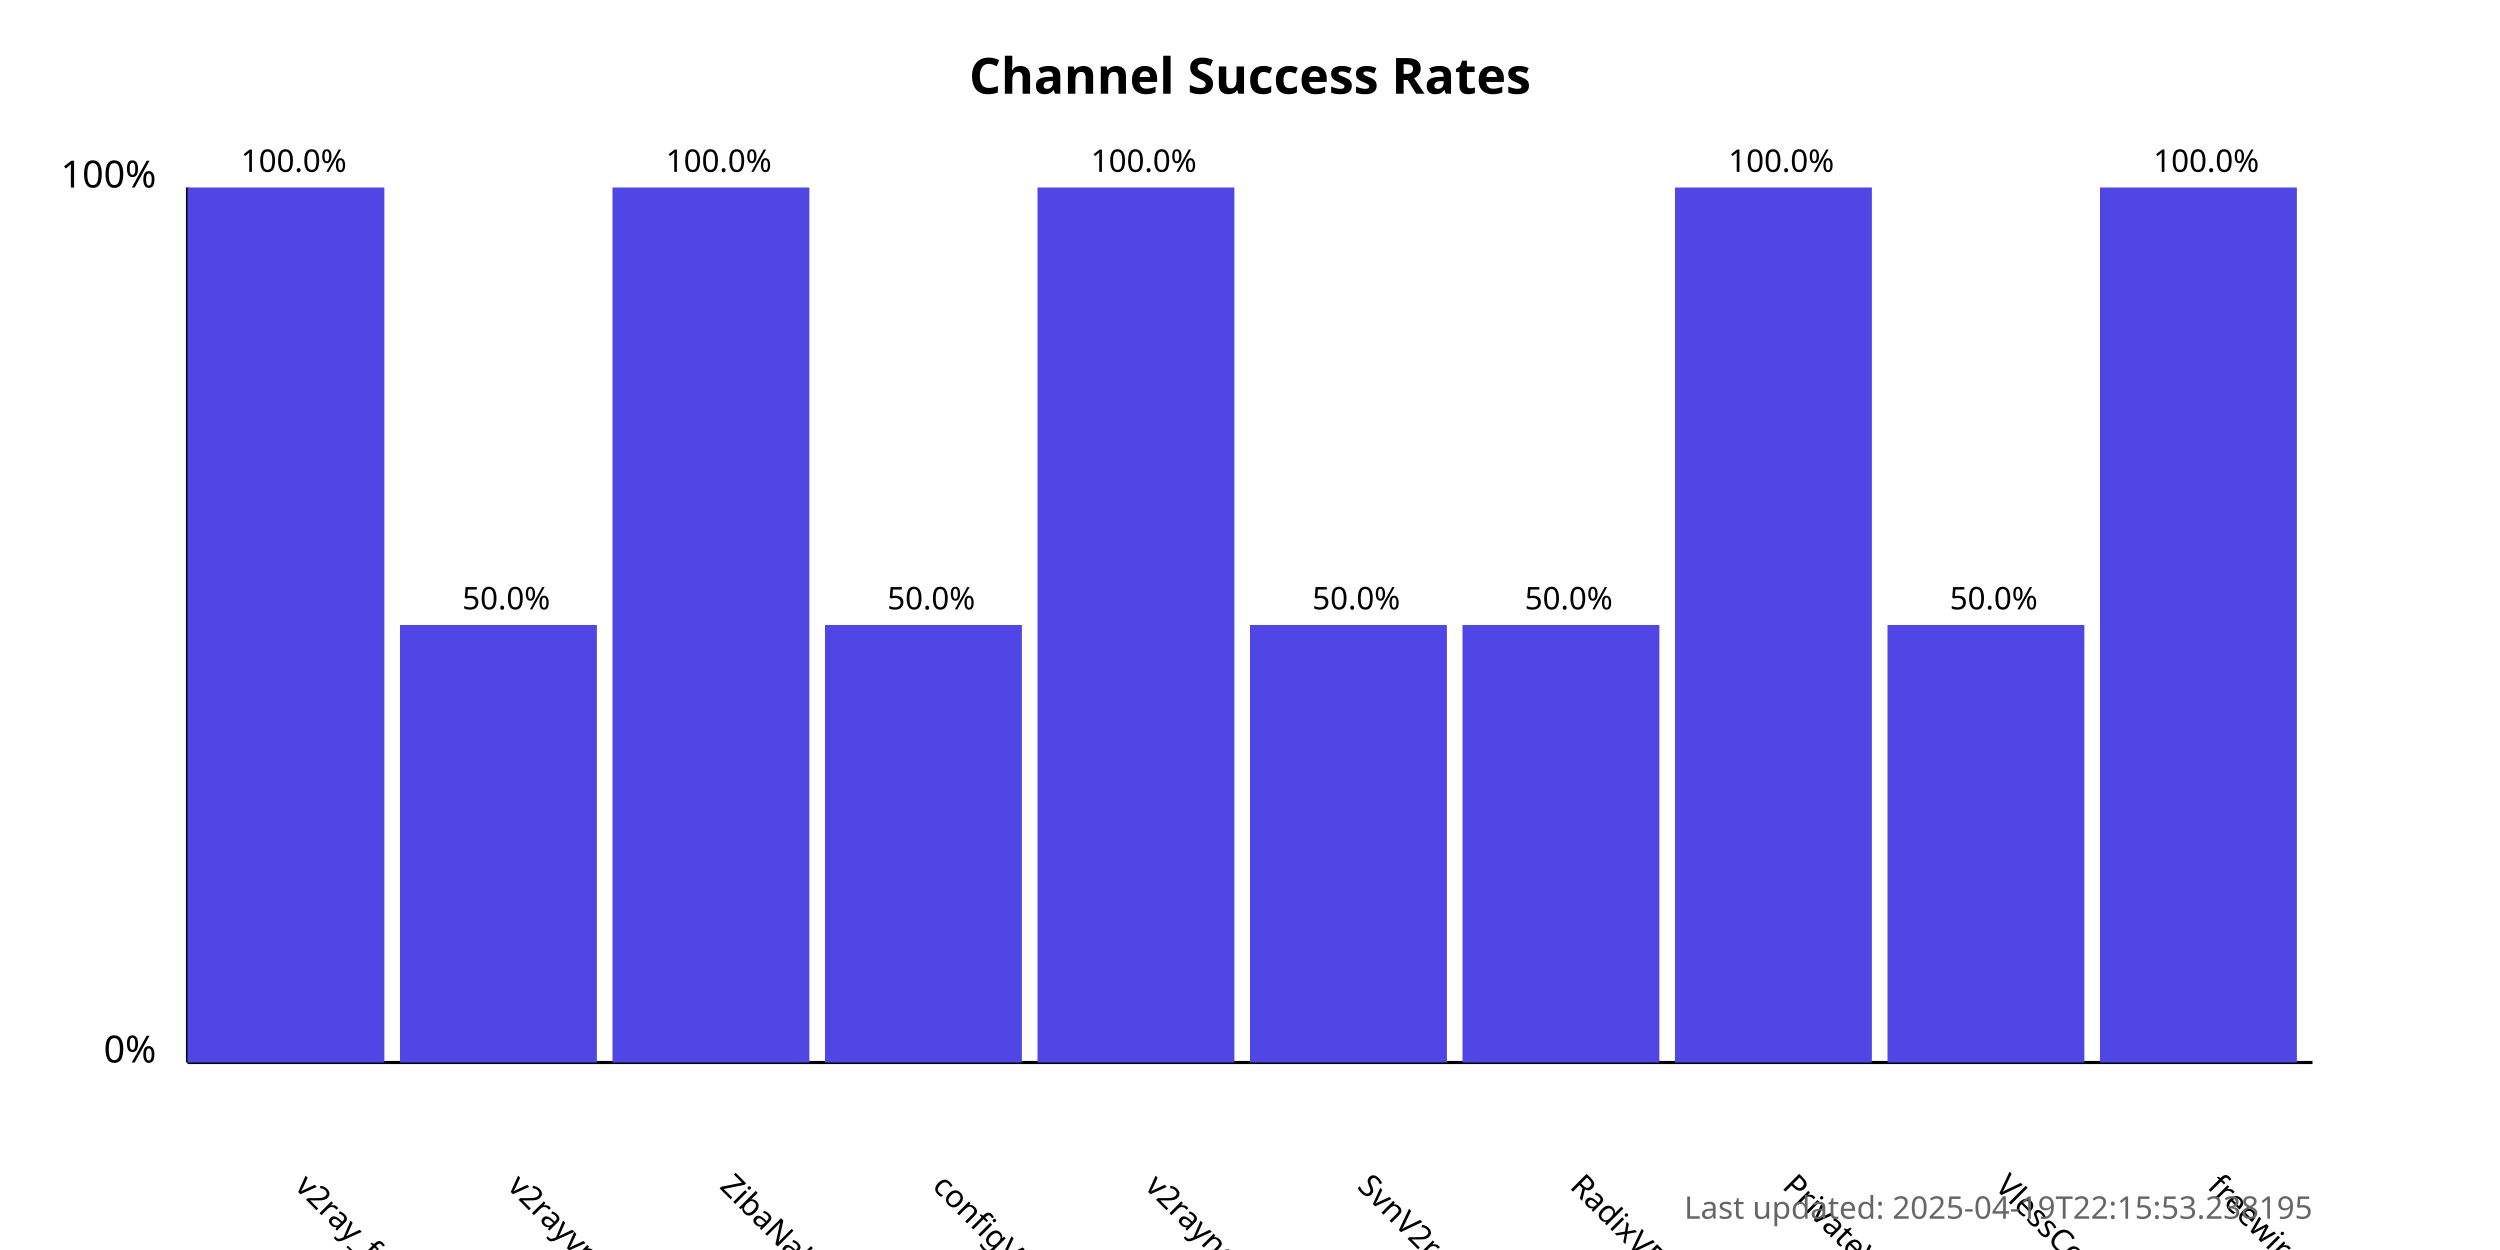
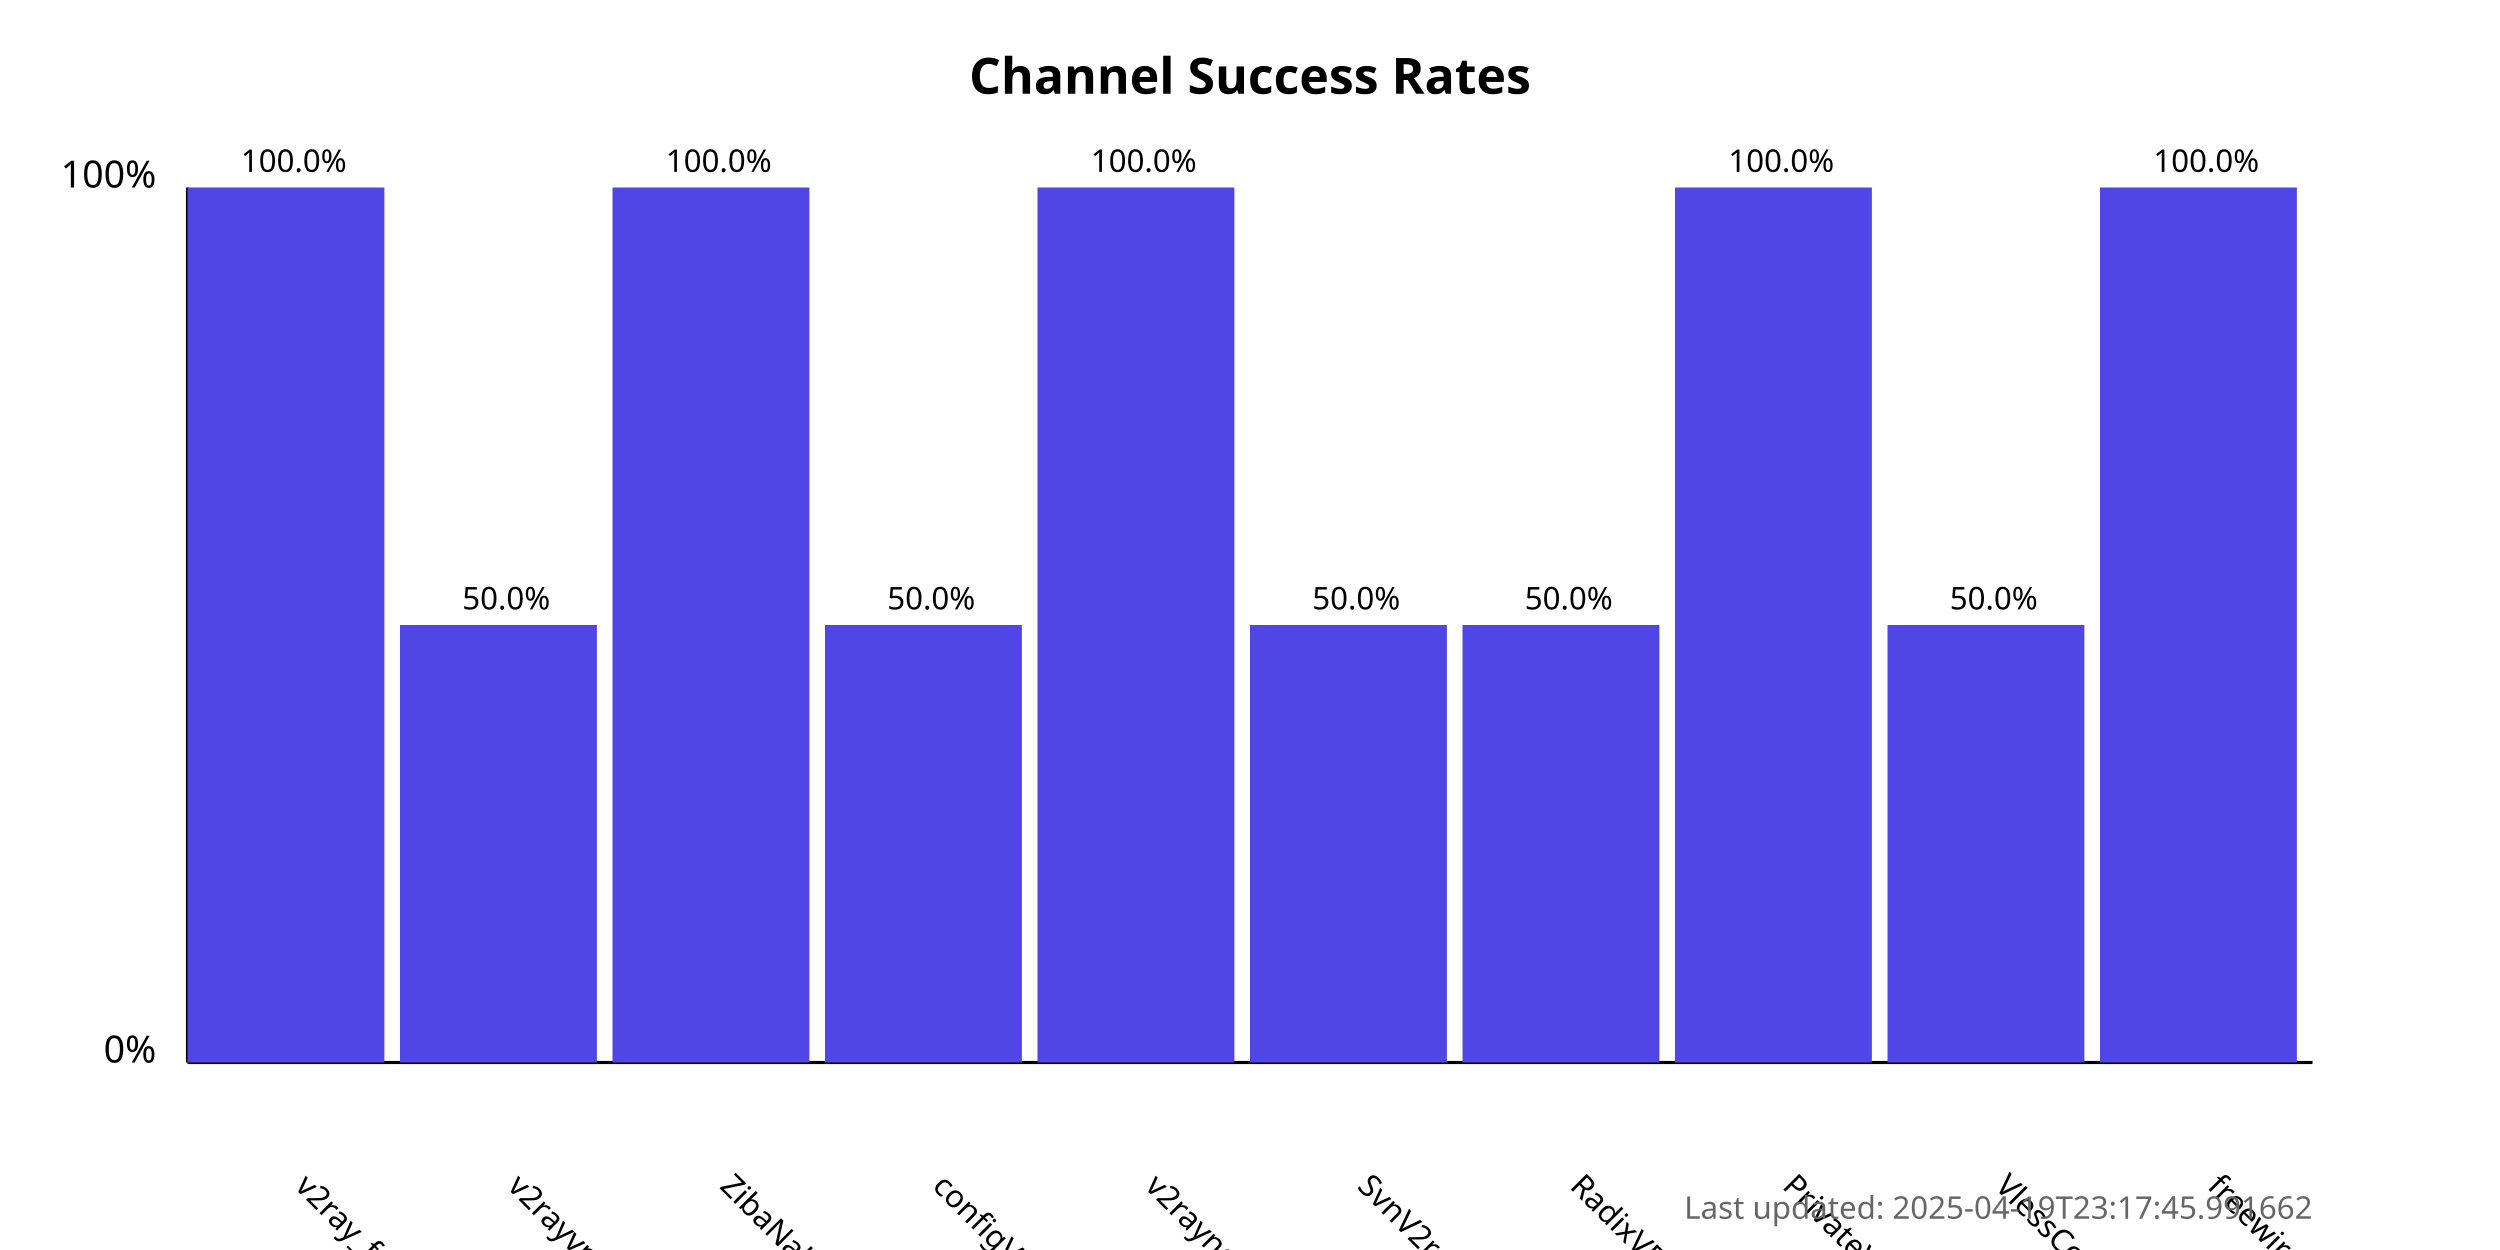
<svg xmlns="http://www.w3.org/2000/svg" width="800" height="400">
  <style>
            .chart-title { font: bold 16px sans-serif; }
            .axis-label { font: 12px sans-serif; }
            .tick-label { font: 10px sans-serif; }
            .bar { fill: #4f46e5; }
            .bar:hover { fill: #6366f1; }
            .timestamp { font: 10px sans-serif; fill: #666; }
        </style>
  <text x="400.0" y="30" text-anchor="middle" class="chart-title">
            Channel Success Rates
        </text>
  <line x1="60" y1="340" x2="60" y2="60" stroke="black" stroke-width="1" />
  <line x1="60" y1="340" x2="740" y2="340" stroke="black" stroke-width="1" />
  <text x="50" y="340" text-anchor="end" class="axis-label">0%</text>
  <text x="50" y="60" text-anchor="end" class="axis-label">100%</text>
  <g>
    <rect x="60" y="60.0" width="63.0" height="280.0" class="bar" />
    <text x="94.0" y="380" transform="rotate(45, 94.0, 380)" text-anchor="start" class="tick-label">
                v2ray_free_conf
            </text>
    <text x="94.0" y="55.0" text-anchor="middle" class="tick-label">
                100.0%
            </text>
  </g>
  <g>
    <rect x="128.0" y="200.0" width="63.0" height="140.0" class="bar" />
    <text x="162.0" y="380" transform="rotate(45, 162.0, 380)" text-anchor="start" class="tick-label">
                v2rayvpno
            </text>
    <text x="162.0" y="195.0" text-anchor="middle" class="tick-label">
                50.0%
            </text>
  </g>
  <g>
    <rect x="196.0" y="60.0" width="63.0" height="280.0" class="bar" />
    <text x="230.0" y="380" transform="rotate(45, 230.0, 380)" text-anchor="start" class="tick-label">
                ZibaNabz
            </text>
    <text x="230.0" y="55.0" text-anchor="middle" class="tick-label">
                100.0%
            </text>
  </g>
  <g>
    <rect x="264.0" y="200.0" width="63.0" height="140.0" class="bar" />
    <text x="298.0" y="380" transform="rotate(45, 298.0, 380)" text-anchor="start" class="tick-label">
                configV2rayForFree
            </text>
    <text x="298.0" y="195.0" text-anchor="middle" class="tick-label">
                50.0%
            </text>
  </g>
  <g>
    <rect x="332.0" y="60.0" width="63.0" height="280.0" class="bar" />
    <text x="366.0" y="380" transform="rotate(45, 366.0, 380)" text-anchor="start" class="tick-label">
                v2rayngvpn
            </text>
    <text x="366.0" y="55.0" text-anchor="middle" class="tick-label">
                100.0%
            </text>
  </g>
  <g>
    <rect x="400.0" y="200.0" width="63.0" height="140.0" class="bar" />
    <text x="434.0" y="380" transform="rotate(45, 434.0, 380)" text-anchor="start" class="tick-label">
                SvnV2ray
            </text>
    <text x="434.0" y="195.0" text-anchor="middle" class="tick-label">
                50.0%
            </text>
  </g>
  <g>
    <rect x="468.0" y="200.0" width="63.0" height="140.0" class="bar" />
    <text x="502.0" y="380" transform="rotate(45, 502.0, 380)" text-anchor="start" class="tick-label">
                RadixVPN
            </text>
    <text x="502.0" y="195.0" text-anchor="middle" class="tick-label">
                50.0%
            </text>
  </g>
  <g>
    <rect x="536.0" y="60.0" width="63.0" height="280.0" class="bar" />
    <text x="570.0" y="380" transform="rotate(45, 570.0, 380)" text-anchor="start" class="tick-label">
                PrivateVPNs
            </text>
    <text x="570.0" y="55.0" text-anchor="middle" class="tick-label">
                100.0%
            </text>
  </g>
  <g>
    <rect x="604.0" y="200.0" width="63.0" height="140.0" class="bar" />
    <text x="638.0" y="380" transform="rotate(45, 638.0, 380)" text-anchor="start" class="tick-label">
                VlessConfig
            </text>
    <text x="638.0" y="195.0" text-anchor="middle" class="tick-label">
                50.0%
            </text>
  </g>
  <g>
    <rect x="672.0" y="60.0" width="63.0" height="280.0" class="bar" />
    <text x="706.0" y="380" transform="rotate(45, 706.0, 380)" text-anchor="start" class="tick-label">
                freewireguard
            </text>
    <text x="706.0" y="55.0" text-anchor="middle" class="tick-label">
                100.0%
            </text>
  </g>
  <text x="740" y="390" text-anchor="end" class="timestamp">
-             Last updated: 2025-04-19T22:15:53.238195
+             Last updated: 2025-04-19T23:17:45.991662
        </text>
</svg>
